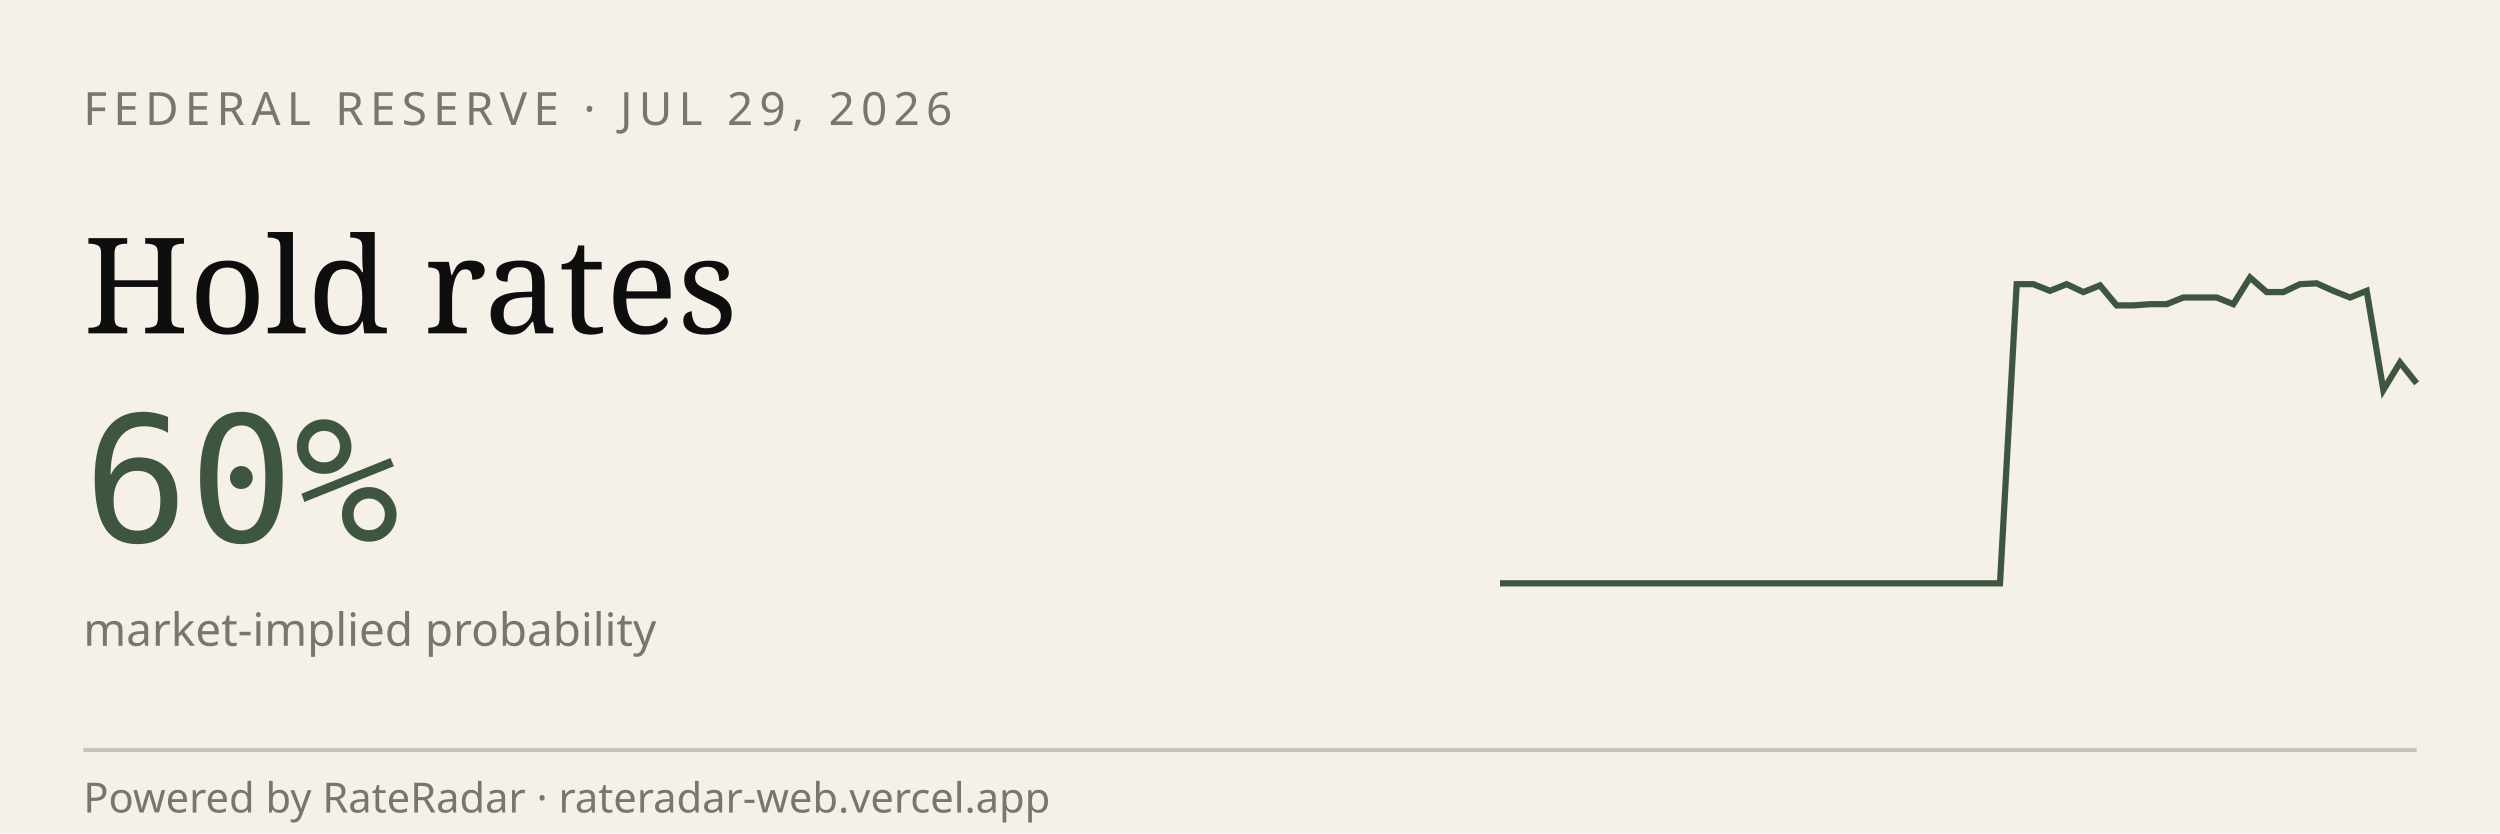
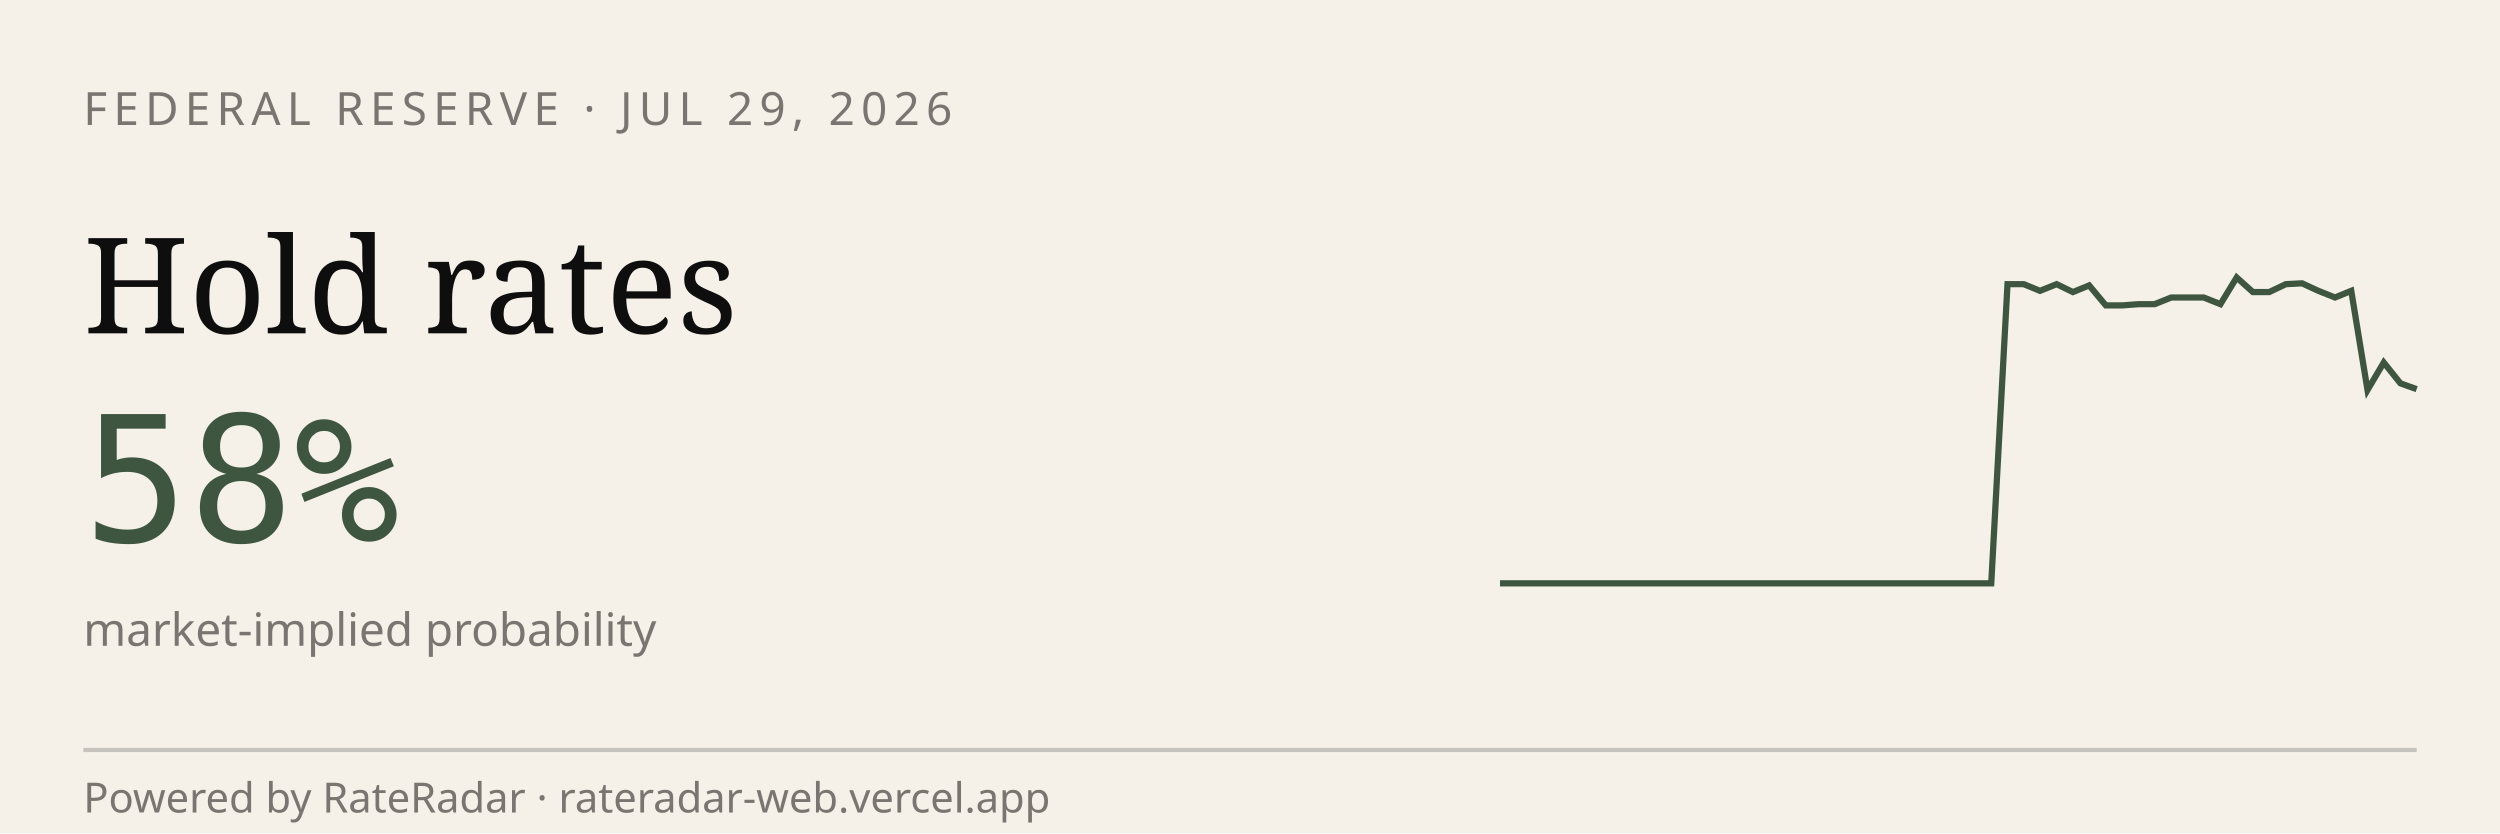
<svg xmlns="http://www.w3.org/2000/svg" viewBox="0 0 600 200" width="600" height="200" role="img" aria-label="RateRadar live odds for FED 2026-07-29">
  <rect width="600" height="200" fill="#F5F1E8" />
  <text x="20" y="30" font-family="sans-serif" font-size="11" letter-spacing="1.5" fill="#7A7570">FEDERAL RESERVE · JUL 29, 2026</text>
  <text x="20" y="80" font-family="Georgia, serif" font-size="32" fill="#0E0E0E">Hold rates</text>
-   <text x="20" y="130" font-family="monospace" font-size="42" fill="#3E5640">60%</text>
+   <text x="20" y="130" font-family="monospace" font-size="42" fill="#3E5640">58%</text>
  <text x="20" y="155" font-family="sans-serif" font-size="11" fill="#7A7570">market-implied probability</text>
-   <path d="M 360.0,140.0 L 364.0,140.0 L 368.0,140.0 L 372.0,140.0 L 376.0,140.0 L 380.0,140.0 L 384.0,140.0 L 388.0,140.0 L 392.0,140.0 L 396.0,140.0 L 400.0,140.0 L 404.0,140.0 L 408.0,140.0 L 412.0,140.0 L 416.0,140.0 L 420.0,140.0 L 424.0,140.0 L 428.0,140.0 L 432.0,140.0 L 436.0,140.0 L 440.0,140.0 L 444.0,140.0 L 448.0,140.0 L 452.0,140.0 L 456.0,140.0 L 460.0,140.0 L 464.0,140.0 L 468.0,140.0 L 472.0,140.0 L 476.0,140.0 L 480.0,140.0 L 484.0,68.2 L 488.0,68.2 L 492.0,69.8 L 496.0,68.2 L 500.0,70.1 L 504.0,68.5 L 508.0,73.3 L 512.0,73.3 L 516.0,73.0 L 520.0,73.0 L 524.0,71.4 L 528.0,71.4 L 532.0,71.4 L 536.0,73.0 L 540.0,66.6 L 544.0,70.1 L 548.0,70.1 L 552.0,68.2 L 556.0,68.0 L 560.0,69.8 L 564.0,71.4 L 568.0,69.8 L 572.0,93.6 L 576.0,87.0 L 580.0,92.0" stroke="#3E5640" stroke-width="1.5" fill="none" />
+   <path d="M 360.0,140.0 L 363.9,140.0 L 367.9,140.0 L 371.8,140.0 L 375.7,140.0 L 379.6,140.0 L 383.6,140.0 L 387.5,140.0 L 391.4,140.0 L 395.4,140.0 L 399.3,140.0 L 403.2,140.0 L 407.1,140.0 L 411.1,140.0 L 415.0,140.0 L 418.9,140.0 L 422.9,140.0 L 426.8,140.0 L 430.7,140.0 L 434.6,140.0 L 438.6,140.0 L 442.5,140.0 L 446.4,140.0 L 450.4,140.0 L 454.3,140.0 L 458.2,140.0 L 462.1,140.0 L 466.1,140.0 L 470.0,140.0 L 473.9,140.0 L 477.9,140.0 L 481.8,68.2 L 485.7,68.2 L 489.6,69.8 L 493.6,68.2 L 497.5,70.1 L 501.4,68.5 L 505.4,73.3 L 509.3,73.3 L 513.2,73.0 L 517.1,73.0 L 521.1,71.4 L 525.0,71.4 L 528.9,71.4 L 532.9,73.0 L 536.8,66.6 L 540.7,70.1 L 544.6,70.1 L 548.6,68.2 L 552.5,68.0 L 556.4,69.8 L 560.4,71.4 L 564.3,69.8 L 568.2,93.6 L 572.1,87.0 L 576.1,92.0 L 580.0,93.4" stroke="#3E5640" stroke-width="1.5" fill="none" />
  <line x1="20" y1="180" x2="580" y2="180" stroke="#0E0E0E33" />
  <text x="20" y="195" font-family="sans-serif" font-size="10" fill="#7A7570">Powered by RateRadar · rateradar-web.vercel.app</text>
</svg>
